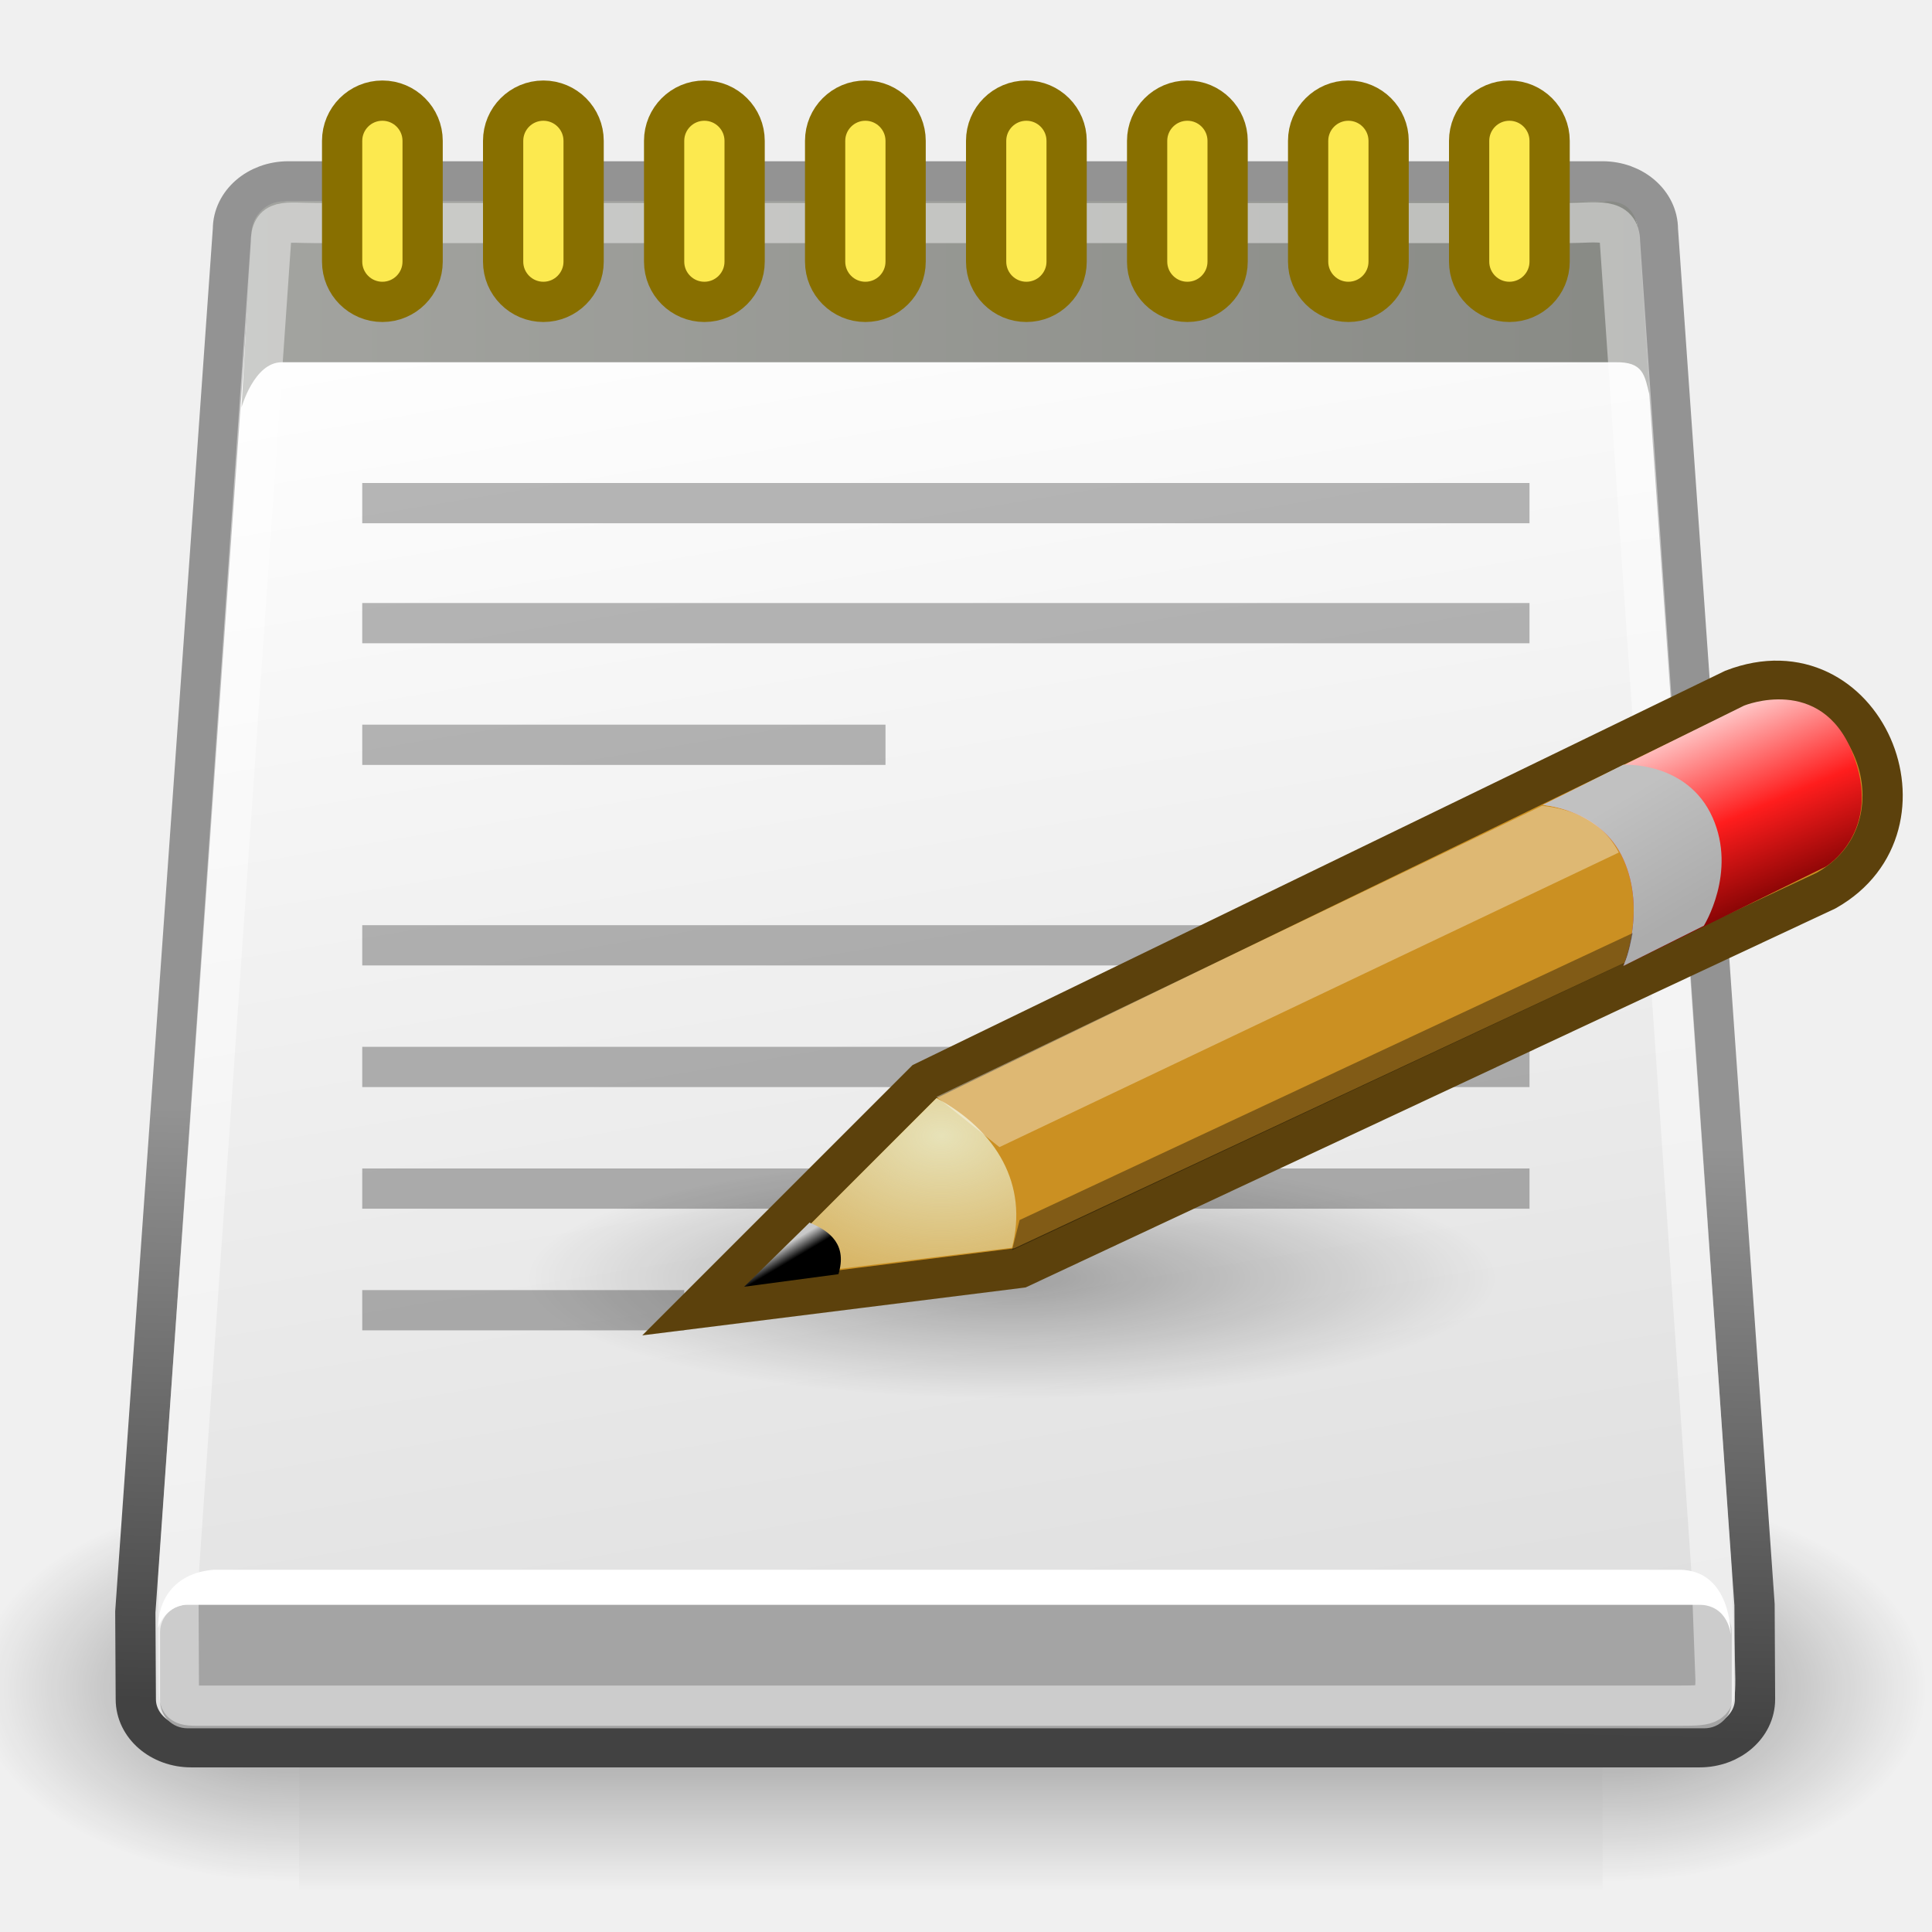
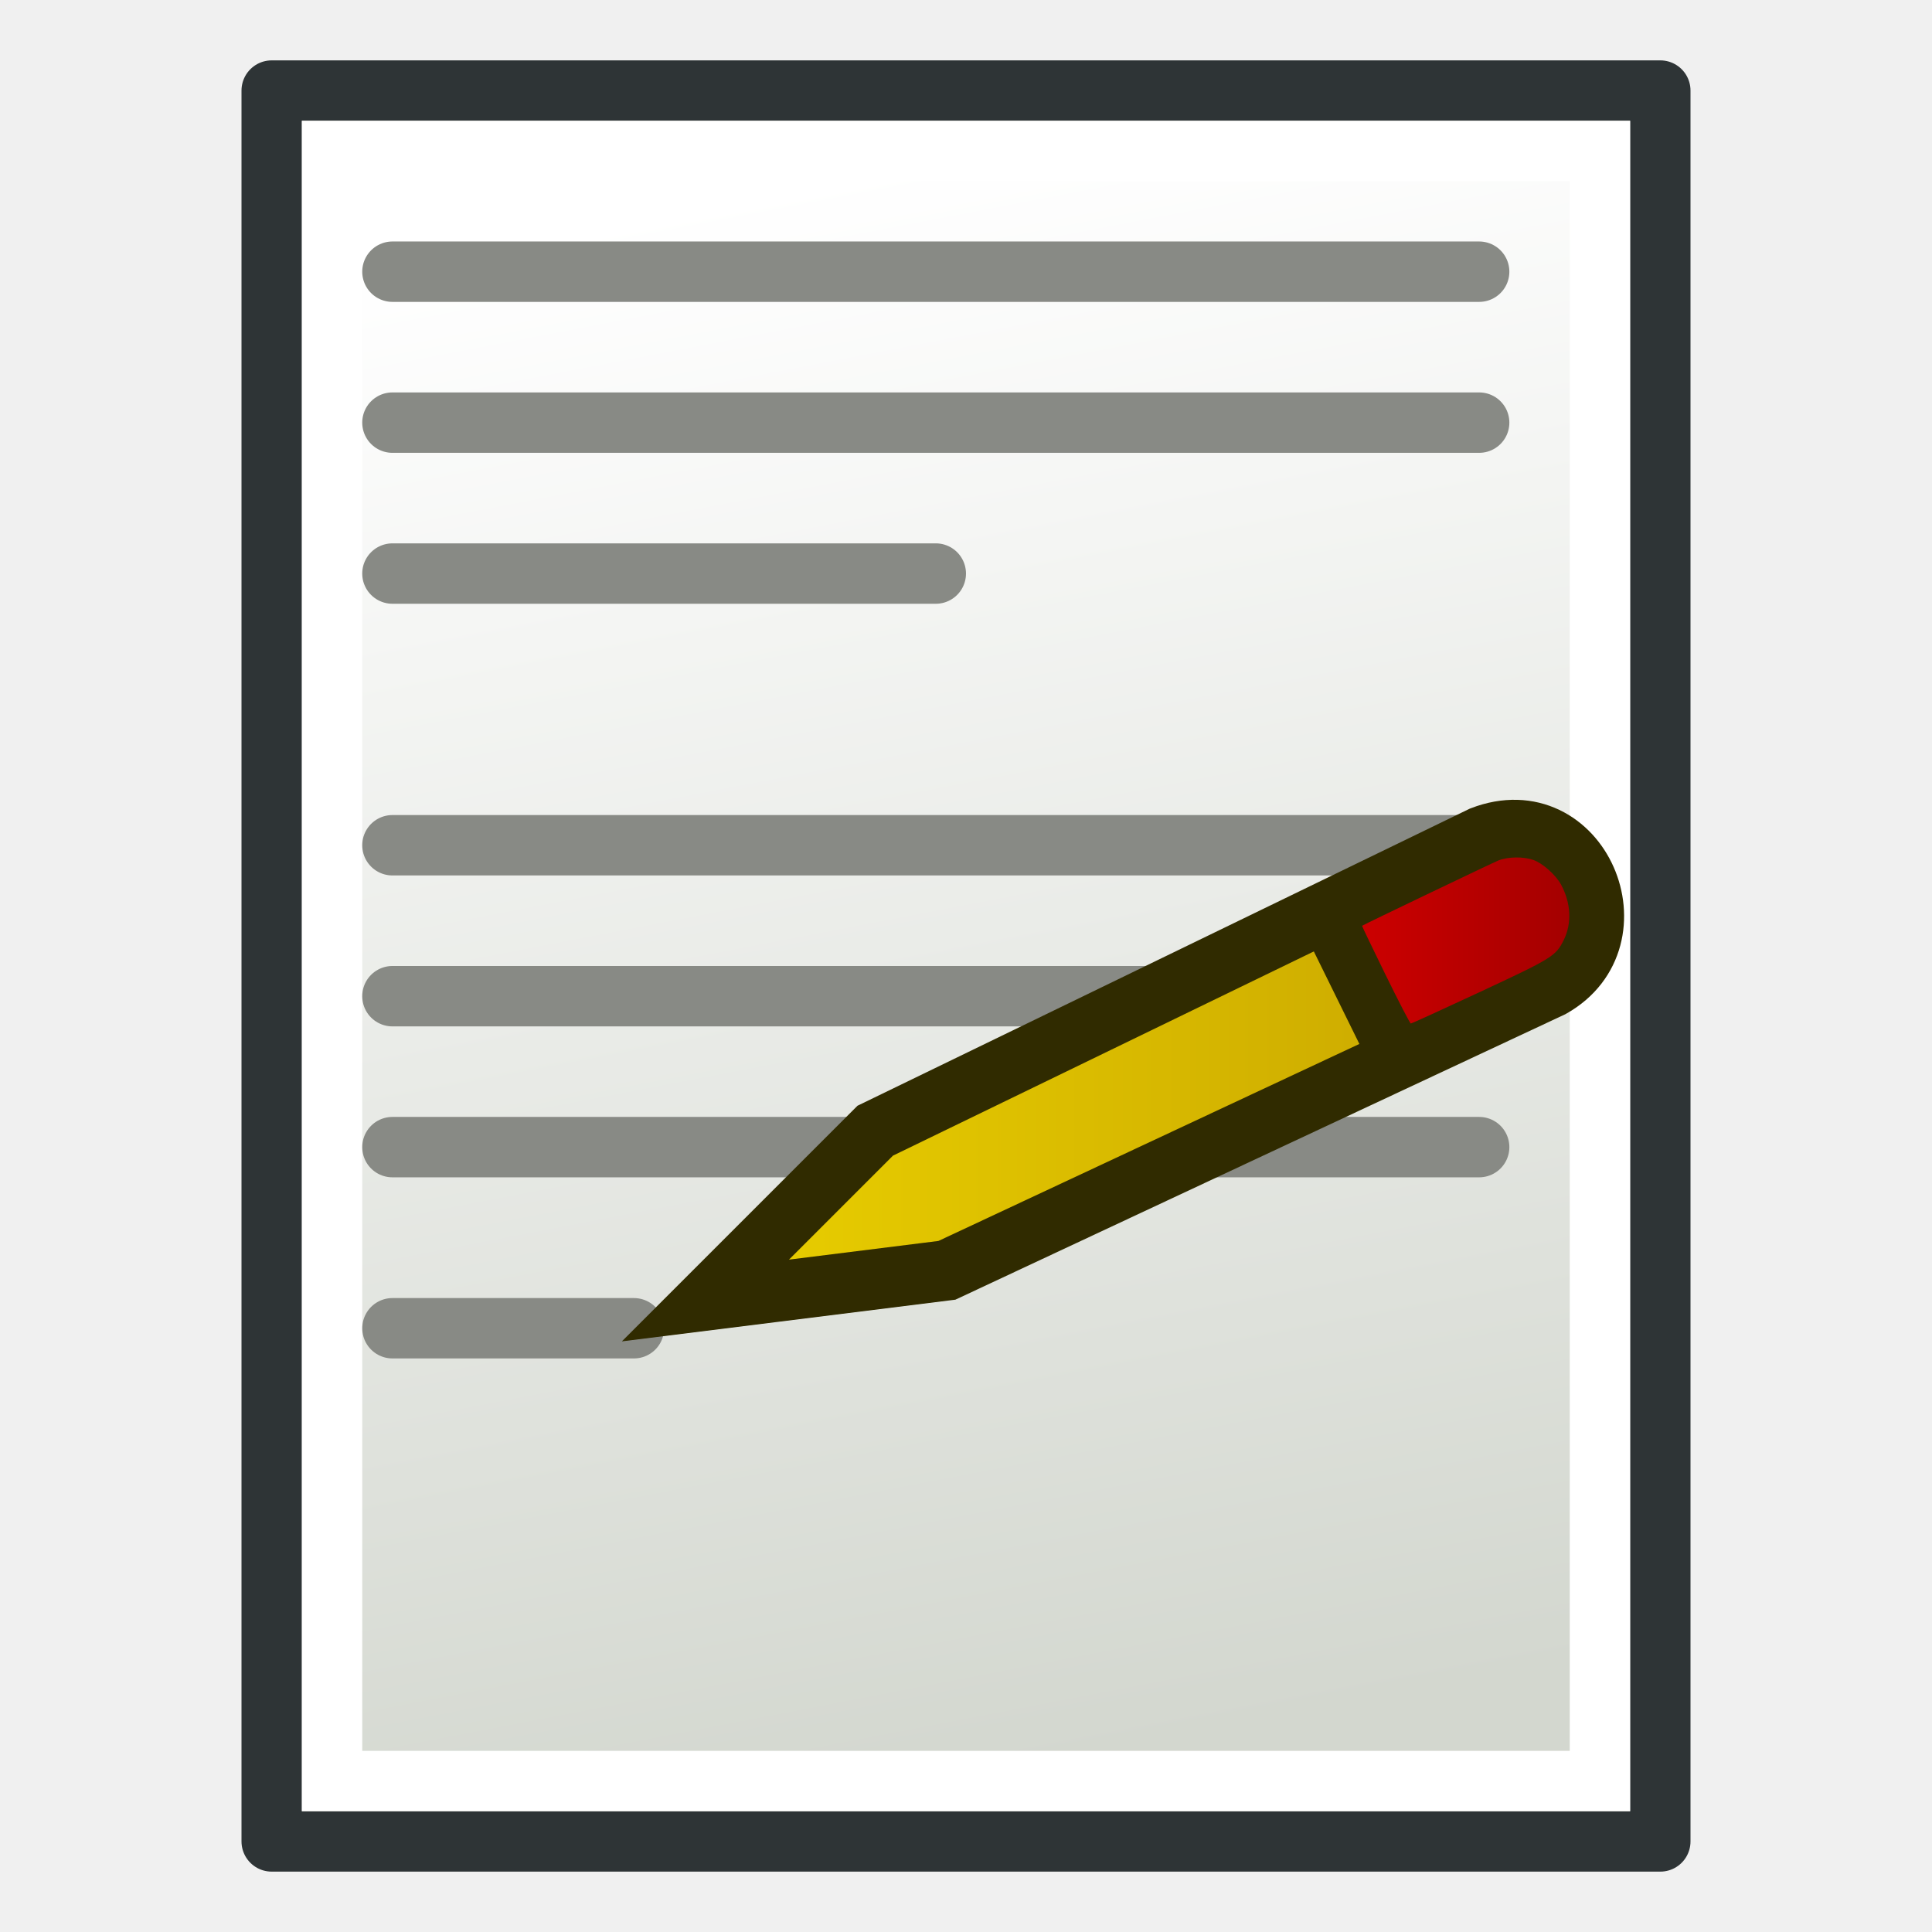
- <svg xmlns="http://www.w3.org/2000/svg" xmlns:xlink="http://www.w3.org/1999/xlink" width="48px" height="48px" id="svg11300">
+ <svg xmlns="http://www.w3.org/2000/svg" xmlns:xlink="http://www.w3.org/1999/xlink" width="64" height="64" id="svg11300" version="1.1">
  <defs id="defs3">
-     <radialGradient xlink:href="#linearGradient5060" id="radialGradient6719" gradientUnits="userSpaceOnUse" gradientTransform="matrix(-2.774389,0,0,1.969706,112.7623,-872.8854)" cx="605.714" cy="486.648" fx="605.714" fy="486.648" r="117.143" />
-     <linearGradient id="linearGradient5060">
-       <stop style="stop-color:black;stop-opacity:1;" offset="0" id="stop5062" />
-       <stop style="stop-color:black;stop-opacity:0;" offset="1" id="stop5064" />
+     <linearGradient id="linearGradient11">
+       <stop style="stop-color:#cc0000;stop-opacity:1;" offset="0" id="stop11" />
+       <stop style="stop-color:#a40000;stop-opacity:1;" offset="1" id="stop12" />
    </linearGradient>
-     <radialGradient xlink:href="#linearGradient5060" id="radialGradient6717" gradientUnits="userSpaceOnUse" gradientTransform="matrix(2.774389,0,0,1.969706,-1891.633,-872.8854)" cx="605.714" cy="486.648" fx="605.714" fy="486.648" r="117.143" />
+     <linearGradient id="linearGradient9">
+       <stop style="stop-color:#edd400;stop-opacity:1;" offset="0" id="stop9" />
+       <stop style="stop-color:#c4a000;stop-opacity:1;" offset="1" id="stop10" />
+     </linearGradient>
    <linearGradient id="linearGradient5048">
      <stop style="stop-color:black;stop-opacity:0;" offset="0" id="stop5050" />
      <stop id="stop5056" offset="0.5" style="stop-color:black;stop-opacity:1;" />
      <stop style="stop-color:black;stop-opacity:0;" offset="1" id="stop5052" />
    </linearGradient>
-     <linearGradient xlink:href="#linearGradient5048" id="linearGradient6715" gradientUnits="userSpaceOnUse" gradientTransform="matrix(2.774389,0,0,1.969706,-1892.179,-872.8854)" x1="302.857" y1="366.648" x2="302.857" y2="609.505" />
    <linearGradient id="linearGradient2994">
      <stop style="stop-color:#000000;stop-opacity:1;" offset="0" id="stop2996" />
      <stop style="stop-color:#c9c9c9;stop-opacity:1;" offset="1" id="stop2998" />
-     </linearGradient>
-     <linearGradient id="linearGradient2984">
-       <stop style="stop-color:#e7e2b8;stop-opacity:1;" offset="0" id="stop2986" />
-       <stop style="stop-color:#e7e2b8;stop-opacity:0;" offset="1" id="stop2988" />
    </linearGradient>
    <linearGradient id="linearGradient2974">
      <stop style="stop-color:#c1c1c1;stop-opacity:1;" offset="0" id="stop2976" />
      <stop style="stop-color:#acacac;stop-opacity:1;" offset="1" id="stop2978" />
    </linearGradient>
    <linearGradient id="linearGradient2966">
      <stop style="stop-color:#ffd1d1;stop-opacity:1;" offset="0" id="stop2968" />
      <stop id="stop3006" offset="0.5" style="stop-color:#ff1d1d;stop-opacity:1;" />
      <stop style="stop-color:#6f0000;stop-opacity:1;" offset="1" id="stop2970" />
    </linearGradient>
    <linearGradient id="linearGradient2919">
      <stop style="stop-color:#a3a4a0;stop-opacity:1;" offset="0" id="stop2921" />
      <stop style="stop-color:#888a85;stop-opacity:1;" offset="1" id="stop2923" />
    </linearGradient>
    <linearGradient id="linearGradient2873">
      <stop style="stop-color:#939393;stop-opacity:1;" offset="0" id="stop2875" />
      <stop style="stop-color:#424242;stop-opacity:1;" offset="1" id="stop2877" />
    </linearGradient>
    <linearGradient id="linearGradient2865">
      <stop style="stop-color:#000000;stop-opacity:1;" offset="0" id="stop2867" />
      <stop style="stop-color:#000000;stop-opacity:0;" offset="1" id="stop2869" />
    </linearGradient>
    <linearGradient id="linearGradient2855">
      <stop style="stop-color:#dfdfdf;stop-opacity:1;" offset="0" id="stop2857" />
      <stop style="stop-color:#ffffff;stop-opacity:1;" offset="1" id="stop2859" />
    </linearGradient>
-     <linearGradient xlink:href="#linearGradient2855" id="linearGradient2861" x1="21.043" y1="42.833" x2="14.284" y2="6.833" gradientUnits="userSpaceOnUse" gradientTransform="matrix(1.137871,0,0,1,-2.660884,0)" />
    <radialGradient xlink:href="#linearGradient2865" id="radialGradient2871" cx="23.562" cy="40.438" fx="23.562" fy="40.438" r="19.562" gradientTransform="matrix(1,0,0,0.348243,0,26.35543)" gradientUnits="userSpaceOnUse" />
-     <linearGradient xlink:href="#linearGradient2873" id="linearGradient2879" x1="26.612" y1="28.083" x2="26.228" y2="42.833" gradientUnits="userSpaceOnUse" />
-     <linearGradient xlink:href="#linearGradient2919" id="linearGradient2925" x1="6" y1="7.562" x2="40.984" y2="7.562" gradientUnits="userSpaceOnUse" />
-     <linearGradient xlink:href="#linearGradient2966" id="linearGradient2972" x1="48.906" y1="17.376" x2="50.988" y2="22.251" gradientUnits="userSpaceOnUse" gradientTransform="translate(-5.669292,0)" />
-     <linearGradient xlink:href="#linearGradient2974" id="linearGradient2980" x1="46" y1="19.812" x2="47.688" y2="22.625" gradientUnits="userSpaceOnUse" gradientTransform="translate(-5.669292,0)" />
-     <radialGradient xlink:href="#linearGradient2984" id="radialGradient2990" cx="29.053" cy="27.641" fx="29.053" fy="27.641" r="3.241" gradientTransform="matrix(2.923565,-3.911409e-24,2.471769e-23,2.029717,-61.55532,-27.88417)" gradientUnits="userSpaceOnUse" />
-     <linearGradient xlink:href="#linearGradient2994" id="linearGradient3000" x1="25.719" y1="31.047" x2="25.515" y2="30.703" gradientUnits="userSpaceOnUse" gradientTransform="translate(-5.825542,0.125)" />
-     <radialGradient xlink:href="#linearGradient2865" id="radialGradient3010" gradientUnits="userSpaceOnUse" gradientTransform="matrix(1,0,0,0.348243,1.439818e-16,26.35543)" cx="23.562" cy="40.438" fx="23.562" fy="40.438" r="19.562" />
+     <linearGradient xlink:href="#linearGradient3775" id="linearGradient3781" x1="37" y1="58" x2="27" y2="6" gradientUnits="userSpaceOnUse" gradientTransform="translate(-20,5.000004)" />
+     <linearGradient id="linearGradient3775">
+       <stop style="stop-color:#d3d7cf;stop-opacity:1;" offset="0" id="stop3777" />
+       <stop style="stop-color:#ffffff;stop-opacity:1" offset="1" id="stop3779" />
+     </linearGradient>
+     <linearGradient xlink:href="#linearGradient9" id="linearGradient10" x1="14.573" y1="24.886" x2="47.755" y2="24.886" gradientUnits="userSpaceOnUse" />
+     <linearGradient xlink:href="#linearGradient11" id="linearGradient12" x1="23.424" y1="36.889" x2="30.289" y2="36.889" gradientUnits="userSpaceOnUse" />
  </defs>
-   <g id="layer1">
-     <g transform="matrix(2.417561e-2,0,0,2.086758e-2,45.12765,40.1536)" id="g6707">
-       <rect style="opacity:0.402;color:black;fill:url(#linearGradient6715);fill-opacity:1;fill-rule:nonzero;stroke:none;stroke-width:1;stroke-linecap:round;stroke-linejoin:miter;marker:none;marker-start:none;marker-mid:none;marker-end:none;stroke-miterlimit:4;stroke-dasharray:none;stroke-dashoffset:0;stroke-opacity:1;visibility:visible;display:inline;overflow:visible" id="rect6709" width="1339.633" height="478.357" x="-1559.252" y="-150.697" />
-       <path style="opacity:0.402;color:black;fill:url(#radialGradient6717);fill-opacity:1;fill-rule:nonzero;stroke:none;stroke-width:1;stroke-linecap:round;stroke-linejoin:miter;marker:none;marker-start:none;marker-mid:none;marker-end:none;stroke-miterlimit:4;stroke-dasharray:none;stroke-dashoffset:0;stroke-opacity:1;visibility:visible;display:inline;overflow:visible" d="M -219.619,-150.68 C -219.619,-150.68 -219.619,327.65 -219.619,327.65 C -76.745,328.551 125.781,220.481 125.781,88.454 C 125.781,-43.572 -33.655,-150.68 -219.619,-150.68 z " id="path6711" />
-       <path id="path6713" d="M -1559.252,-150.68 C -1559.252,-150.68 -1559.252,327.65 -1559.252,327.65 C -1702.127,328.551 -1904.652,220.481 -1904.652,88.454 C -1904.652,-43.572 -1745.216,-150.68 -1559.252,-150.68 z " style="opacity:0.402;color:black;fill:url(#radialGradient6719);fill-opacity:1;fill-rule:nonzero;stroke:none;stroke-width:1;stroke-linecap:round;stroke-linejoin:miter;marker:none;marker-start:none;marker-mid:none;marker-end:none;stroke-miterlimit:4;stroke-dasharray:none;stroke-dashoffset:0;stroke-opacity:1;visibility:visible;display:inline;overflow:visible" />
+   <g id="layer3" transform="translate(20,-5)" style="display:inline">
+     <rect style="display:inline;fill:#d3d7cf;fill-opacity:1;stroke:#2e3436;stroke-width:2;stroke-linecap:round;stroke-linejoin:round;stroke-miterlimit:4;stroke-dasharray:none;stroke-dashoffset:0;stroke-opacity:1" id="rect2987" width="46" height="58" x="-11" y="8" />
+     <rect style="display:inline;fill:url(#linearGradient3781);fill-opacity:1;stroke:#ffffff;stroke-width:2;stroke-linecap:round;stroke-linejoin:miter;stroke-miterlimit:4;stroke-dasharray:none;stroke-dashoffset:0;stroke-opacity:1" id="rect2987-1" width="42" height="54" x="-9" y="10" />
+     <g id="g2">
+       <path id="path27" d="m -7,14 35.999,2.2e-5" style="display:inline;fill:none;fill-rule:evenodd;stroke:#888a85;stroke-width:2.001;stroke-linecap:round;stroke-linejoin:miter;stroke-dasharray:none;stroke-opacity:1" />
+       <path id="path1" d="m -7,19 35.999,2.2e-5" style="display:inline;fill:none;fill-rule:evenodd;stroke:#888a85;stroke-width:2.001;stroke-linecap:round;stroke-linejoin:miter;stroke-dasharray:none;stroke-opacity:1" />
+       <path id="path2" d="m -7,24 17.999,4.4e-5" style="display:inline;fill:none;fill-rule:evenodd;stroke:#888a85;stroke-width:2.001;stroke-linecap:round;stroke-linejoin:miter;stroke-dasharray:none;stroke-opacity:1" />
+       <path id="path3" d="m -7,33 35.999,2.2e-5" style="display:inline;fill:none;fill-rule:evenodd;stroke:#888a85;stroke-width:2.001;stroke-linecap:round;stroke-linejoin:miter;stroke-dasharray:none;stroke-opacity:1" />
+       <path id="path4" d="m -7,38 35.999,2.2e-5" style="display:inline;fill:none;fill-rule:evenodd;stroke:#888a85;stroke-width:2.001;stroke-linecap:round;stroke-linejoin:miter;stroke-dasharray:none;stroke-opacity:1" />
+       <path id="path5" d="m -7,43 35.999,2.2e-5" style="display:inline;fill:none;fill-rule:evenodd;stroke:#888a85;stroke-width:2.001;stroke-linecap:round;stroke-linejoin:miter;stroke-dasharray:none;stroke-opacity:1" />
+       <path id="path6" d="m -7,49 8,9.8e-5" style="display:inline;fill:none;fill-rule:evenodd;stroke:#888a85;stroke-width:2;stroke-linecap:round;stroke-linejoin:miter;stroke-dasharray:none;stroke-opacity:1" />
    </g>
-     <path style="color:#000000;fill:url(#linearGradient2861);fill-opacity:1;fill-rule:evenodd;stroke:url(#linearGradient2879);stroke-width:1;stroke-linecap:butt;stroke-linejoin:miter;marker:none;marker-start:none;marker-mid:none;marker-end:none;stroke-miterlimit:4;stroke-dashoffset:0;stroke-opacity:1;visibility:visible;display:inline;overflow:visible" d="M 7.164,4.506 L 39.813,4.506 C 40.576,4.506 41.19,5.039 41.19,5.7 C 41.19,5.7 43.591,39.869 43.591,39.869 C 43.591,39.869 43.603,42.217 43.603,42.217 C 43.603,42.878 42.989,43.41 42.227,43.41 L 4.75,43.41 C 3.988,43.41 3.374,42.878 3.374,42.217 L 3.362,40.05 L 5.787,5.7 C 5.787,5.039 6.401,4.506 7.164,4.506 z " id="rect1975" />
-     <path transform="matrix(0.616613,0,0,0.440367,10.61425,13.94266)" d="M 43.125 40.438 A 19.562 6.812 0 1 1  4,40.438 A 19.562 6.812 0 1 1  43.125 40.438 z" id="path3008" style="opacity:0.316;color:#000000;fill:url(#radialGradient3010);fill-opacity:1;fill-rule:evenodd;stroke:none;stroke-width:1;stroke-linecap:butt;stroke-linejoin:miter;marker:none;marker-start:none;marker-mid:none;marker-end:none;stroke-miterlimit:4;stroke-dasharray:none;stroke-dashoffset:0;stroke-opacity:1;visibility:visible;display:inline;overflow:visible" />
-     <rect style="opacity:1;color:#000000;fill:#a4a4a4;fill-opacity:1;fill-rule:evenodd;stroke:none;stroke-width:1;stroke-linecap:butt;stroke-linejoin:miter;marker:none;marker-start:none;marker-mid:none;marker-end:none;stroke-miterlimit:4;stroke-dasharray:none;stroke-dashoffset:0;stroke-opacity:1;visibility:visible;display:inline;overflow:visible" id="rect2851" width="39.048" height="3.071" x="3.977" y="39.868" rx="0.679" ry="0.679" />
-     <path style="opacity:1;color:#000000;fill:#ffffff;fill-opacity:1;fill-rule:evenodd;stroke:none;stroke-width:1;stroke-linecap:butt;stroke-linejoin:miter;marker:none;marker-start:none;marker-mid:none;marker-end:none;stroke-miterlimit:4;stroke-dasharray:none;stroke-dashoffset:0;stroke-opacity:1;visibility:visible;display:inline;overflow:visible" d="M 3.927,40.443 C 3.927,40.443 4.078,39.912 4.631,39.868 L 42.195,39.868 C 42.95,39.868 43,40.62 43,40.62 C 43,40.62 43.024,39 41.716,39 L 5.304,39 C 4.298,39.088 3.927,39.78 3.927,40.443 z " id="path2853" />
-     <path style="opacity:1;color:#000000;fill:url(#linearGradient2925);fill-opacity:1.0;fill-rule:evenodd;stroke:none;stroke-width:1;stroke-linecap:butt;stroke-linejoin:miter;marker:none;marker-start:none;marker-mid:none;marker-end:none;stroke-miterlimit:4;stroke-dasharray:none;stroke-dashoffset:0;stroke-opacity:1;visibility:visible;display:inline;overflow:visible" d="M 6.25,5.734 L 6,10.125 C 6,10.125 6.312,9 7,9 L 40.125,9 C 40.828,8.984 40.859,9.312 40.984,9.828 C 40.984,9.828 40.734,5.953 40.734,5.953 C 40.703,5.406 40.516,5 39.953,5 L 7.062,5 C 6.609,5 6.297,5.344 6.25,5.734 z " id="path2915" />
-     <path id="path2917" d="M 7.813,5.54 L 38.945,5.54 C 39.667,5.54 40.248,5.388 40.248,6.015 C 40.248,6.015 42.522,39.023 42.522,39.023 C 42.522,39.023 42.622,41.732 42.622,41.732 C 42.622,42.358 42.483,42.376 41.761,42.376 L 4.862,42.376 C 4.449,42.376 4.443,42.27 4.443,41.865 L 4.432,39.194 L 6.728,6.046 C 6.728,5.42 7.091,5.54 7.813,5.54 z " style="color:#000000;fill:none;fill-opacity:1;fill-rule:evenodd;stroke:#ffffff;stroke-width:1;stroke-linecap:butt;stroke-linejoin:miter;marker:none;marker-start:none;marker-mid:none;marker-end:none;stroke-miterlimit:4;stroke-dashoffset:0;stroke-opacity:1;visibility:visible;display:inline;overflow:visible;opacity:0.439" />
-     <g id="g2950">
-       <rect ry="1" rx="1" y="2.5" x="8.5" height="5" width="2" id="rect2899" style="opacity:1;color:#000000;fill:#fce94f;fill-opacity:1;fill-rule:evenodd;stroke:#886f00;stroke-width:1;stroke-linecap:butt;stroke-linejoin:miter;marker:none;marker-start:none;marker-mid:none;marker-end:none;stroke-miterlimit:4;stroke-dasharray:none;stroke-dashoffset:0;stroke-opacity:1;visibility:visible;display:inline;overflow:visible" />
-       <rect style="opacity:1;color:#000000;fill:#fce94f;fill-opacity:1;fill-rule:evenodd;stroke:#886f00;stroke-width:1;stroke-linecap:butt;stroke-linejoin:miter;marker:none;marker-start:none;marker-mid:none;marker-end:none;stroke-miterlimit:4;stroke-dasharray:none;stroke-dashoffset:0;stroke-opacity:1;visibility:visible;display:inline;overflow:visible" id="rect2901" width="2" height="5" x="12.5" y="2.5" rx="1" ry="1" />
-       <rect ry="1" rx="1" y="2.5" x="16.5" height="5" width="2" id="rect2903" style="opacity:1;color:#000000;fill:#fce94f;fill-opacity:1;fill-rule:evenodd;stroke:#886f00;stroke-width:1;stroke-linecap:butt;stroke-linejoin:miter;marker:none;marker-start:none;marker-mid:none;marker-end:none;stroke-miterlimit:4;stroke-dasharray:none;stroke-dashoffset:0;stroke-opacity:1;visibility:visible;display:inline;overflow:visible" />
-       <rect style="opacity:1;color:#000000;fill:#fce94f;fill-opacity:1;fill-rule:evenodd;stroke:#886f00;stroke-width:1;stroke-linecap:butt;stroke-linejoin:miter;marker:none;marker-start:none;marker-mid:none;marker-end:none;stroke-miterlimit:4;stroke-dasharray:none;stroke-dashoffset:0;stroke-opacity:1;visibility:visible;display:inline;overflow:visible" id="rect2905" width="2" height="5" x="20.5" y="2.5" rx="1" ry="1" />
-       <rect ry="1" rx="1" y="2.5" x="24.5" height="5" width="2" id="rect2907" style="opacity:1;color:#000000;fill:#fce94f;fill-opacity:1;fill-rule:evenodd;stroke:#886f00;stroke-width:1;stroke-linecap:butt;stroke-linejoin:miter;marker:none;marker-start:none;marker-mid:none;marker-end:none;stroke-miterlimit:4;stroke-dasharray:none;stroke-dashoffset:0;stroke-opacity:1;visibility:visible;display:inline;overflow:visible" />
-       <rect style="opacity:1;color:#000000;fill:#fce94f;fill-opacity:1;fill-rule:evenodd;stroke:#886f00;stroke-width:1;stroke-linecap:butt;stroke-linejoin:miter;marker:none;marker-start:none;marker-mid:none;marker-end:none;stroke-miterlimit:4;stroke-dasharray:none;stroke-dashoffset:0;stroke-opacity:1;visibility:visible;display:inline;overflow:visible" id="rect2909" width="2" height="5" x="28.5" y="2.5" rx="1" ry="1" />
-       <rect ry="1" rx="1" y="2.5" x="32.5" height="5" width="2" id="rect2911" style="opacity:1;color:#000000;fill:#fce94f;fill-opacity:1;fill-rule:evenodd;stroke:#886f00;stroke-width:1;stroke-linecap:butt;stroke-linejoin:miter;marker:none;marker-start:none;marker-mid:none;marker-end:none;stroke-miterlimit:4;stroke-dasharray:none;stroke-dashoffset:0;stroke-opacity:1;visibility:visible;display:inline;overflow:visible" />
-       <rect style="opacity:1;color:#000000;fill:#fce94f;fill-opacity:1;fill-rule:evenodd;stroke:#886f00;stroke-width:1;stroke-linecap:butt;stroke-linejoin:miter;marker:none;marker-start:none;marker-mid:none;marker-end:none;stroke-miterlimit:4;stroke-dasharray:none;stroke-dashoffset:0;stroke-opacity:1;visibility:visible;display:inline;overflow:visible" id="rect2913" width="2" height="5" x="36.5" y="2.5" rx="1" ry="1" />
+     <g id="g1" style="display:inline" transform="translate(-13.97316,15.5808)">
+       <path style="color:#000000;display:inline;overflow:visible;visibility:visible;opacity:1;fill:url(#linearGradient10);fill-rule:evenodd;stroke:#302b00;stroke-width:2;stroke-linecap:butt;stroke-linejoin:miter;stroke-miterlimit:4;stroke-dasharray:none;stroke-dashoffset:0;stroke-opacity:1;marker:none;marker-start:none;marker-mid:none;marker-end:none" d="m 17.341,32.5 5.625,-5.625 20.094,-9.75 c 3.25,-1.25 5.188,3.375 2.312,5 L 25.341,31.5 Z" id="path2960" />
+       <path style="display:inline;fill:#edd400;stroke:#302b00;stroke-width:2;stroke-linejoin:round;stroke-dasharray:none" d="m 22.305,35.958 2.442,4.961" id="path7" transform="translate(15.66897,-16.31371)" />
+       <path style="display:inline;fill:url(#linearGradient12);stroke:none;stroke-width:0.095;stroke-linejoin:round;stroke-dasharray:none" d="m 24.203,38.025 c -0.435,-0.888 -0.786,-1.619 -0.779,-1.624 0.07,-0.048 4.341,-2.095 4.519,-2.165 0.315,-0.124 0.82,-0.132 1.152,-0.017 0.308,0.106 0.745,0.494 0.921,0.818 0.329,0.607 0.363,1.281 0.091,1.831 -0.266,0.539 -0.366,0.601 -2.825,1.747 -1.209,0.563 -2.218,1.024 -2.243,1.024 -0.024,0 -0.401,-0.727 -0.836,-1.615 z" id="path8" transform="translate(15.66897,-16.31371)" />
    </g>
-     <g id="g2941">
-       <rect y="12" x="9" height="1" width="29" id="rect2927" style="opacity:0.281;color:#000000;fill:#000000;fill-opacity:1;fill-rule:evenodd;stroke:none;stroke-width:1;stroke-linecap:butt;stroke-linejoin:miter;marker:none;marker-start:none;marker-mid:none;marker-end:none;stroke-miterlimit:4;stroke-dasharray:none;stroke-dashoffset:0;stroke-opacity:1;visibility:visible;display:inline;overflow:visible" />
-       <rect style="opacity:0.281;color:#000000;fill:#000000;fill-opacity:1;fill-rule:evenodd;stroke:none;stroke-width:1;stroke-linecap:butt;stroke-linejoin:miter;marker:none;marker-start:none;marker-mid:none;marker-end:none;stroke-miterlimit:4;stroke-dasharray:none;stroke-dashoffset:0;stroke-opacity:1;visibility:visible;display:inline;overflow:visible" id="rect2929" width="29" height="1" x="9" y="14.982" />
-       <rect y="18.004" x="9" height="1" width="13" id="rect2931" style="opacity:0.281;color:#000000;fill:#000000;fill-opacity:1;fill-rule:evenodd;stroke:none;stroke-width:1;stroke-linecap:butt;stroke-linejoin:miter;marker:none;marker-start:none;marker-mid:none;marker-end:none;stroke-miterlimit:4;stroke-dasharray:none;stroke-dashoffset:0;stroke-opacity:1;visibility:visible;display:inline;overflow:visible" />
-       <rect style="opacity:0.281;color:#000000;fill:#000000;fill-opacity:1;fill-rule:evenodd;stroke:none;stroke-width:1;stroke-linecap:butt;stroke-linejoin:miter;marker:none;marker-start:none;marker-mid:none;marker-end:none;stroke-miterlimit:4;stroke-dasharray:none;stroke-dashoffset:0;stroke-opacity:1;visibility:visible;display:inline;overflow:visible" id="rect2933" width="29" height="1" x="9" y="22.986" />
-       <rect y="26.008" x="9" height="1" width="29" id="rect2935" style="opacity:0.281;color:#000000;fill:#000000;fill-opacity:1;fill-rule:evenodd;stroke:none;stroke-width:1;stroke-linecap:butt;stroke-linejoin:miter;marker:none;marker-start:none;marker-mid:none;marker-end:none;stroke-miterlimit:4;stroke-dasharray:none;stroke-dashoffset:0;stroke-opacity:1;visibility:visible;display:inline;overflow:visible" />
-       <rect style="opacity:0.281;color:#000000;fill:#000000;fill-opacity:1;fill-rule:evenodd;stroke:none;stroke-width:1;stroke-linecap:butt;stroke-linejoin:miter;marker:none;marker-start:none;marker-mid:none;marker-end:none;stroke-miterlimit:4;stroke-dasharray:none;stroke-dashoffset:0;stroke-opacity:1;visibility:visible;display:inline;overflow:visible" id="rect2937" width="29" height="1" x="9" y="29.03" />
-       <rect y="32.052" x="9" height="1" width="8" id="rect2939" style="opacity:0.281;color:#000000;fill:#000000;fill-opacity:1;fill-rule:evenodd;stroke:none;stroke-width:1;stroke-linecap:butt;stroke-linejoin:miter;marker:none;marker-start:none;marker-mid:none;marker-end:none;stroke-miterlimit:4;stroke-dasharray:none;stroke-dashoffset:0;stroke-opacity:1;visibility:visible;display:inline;overflow:visible" />
-     </g>
-     <path style="opacity:1;color:#000000;fill:#cb9022;fill-opacity:1;fill-rule:evenodd;stroke:#5c410c;stroke-width:1;stroke-linecap:butt;stroke-linejoin:miter;marker:none;marker-start:none;marker-mid:none;marker-end:none;stroke-miterlimit:4;stroke-dasharray:none;stroke-dashoffset:0;stroke-opacity:1;visibility:visible;display:inline;overflow:visible" d="M 17.341,32.5 L 22.966,26.875 L 43.06,17.125 C 46.31,15.875 48.247,20.5 45.372,22.125 L 25.341,31.5 L 17.341,32.5 z " id="path2960" />
-     <path id="path2964" d="M 38.331,20 C 38.331,20 39.768,20.094 40.331,21.344 C 40.91,22.632 40.331,24 40.331,24 L 45.362,21.531 C 45.362,21.531 46.814,20.65 46.018,18.688 C 45.233,16.752 43.331,17.531 43.331,17.531 L 38.331,20 z " style="opacity:1;color:#000000;fill:url(#linearGradient2972);fill-opacity:1;fill-rule:evenodd;stroke:none;stroke-width:1;stroke-linecap:butt;stroke-linejoin:miter;marker:none;marker-start:none;marker-mid:none;marker-end:none;stroke-miterlimit:4;stroke-dasharray:none;stroke-dashoffset:0;stroke-opacity:1;visibility:visible;display:inline;overflow:visible" />
-     <path style="opacity:1;color:#000000;fill:url(#linearGradient2980);fill-opacity:1;fill-rule:evenodd;stroke:none;stroke-width:1;stroke-linecap:butt;stroke-linejoin:miter;marker:none;marker-start:none;marker-mid:none;marker-end:none;stroke-miterlimit:4;stroke-dasharray:none;stroke-dashoffset:0;stroke-opacity:1;visibility:visible;display:inline;overflow:visible" d="M 38.331,20 C 38.331,20 39.768,20.094 40.331,21.344 C 40.91,22.632 40.331,24 40.331,24 L 42.331,23 C 42.331,23 43.158,21.681 42.549,20.312 C 41.924,18.906 40.331,19 40.331,19 L 38.331,20 z " id="path2962" />
-     <path style="opacity:1;color:#000000;fill:url(#radialGradient2990);fill-opacity:1;fill-rule:evenodd;stroke:none;stroke-width:1;stroke-linecap:butt;stroke-linejoin:miter;marker:none;marker-start:none;marker-mid:none;marker-end:none;stroke-miterlimit:4;stroke-dasharray:none;stroke-dashoffset:0;stroke-opacity:1;visibility:visible;display:inline;overflow:visible" d="M 18.768,31.781 L 23.268,27.281 C 24.768,28.094 25.549,29.438 25.143,31 L 18.768,31.781 z " id="path2982" />
-     <path style="opacity:1;color:#000000;fill:url(#linearGradient3000);fill-opacity:1;fill-rule:evenodd;stroke:none;stroke-width:1;stroke-linecap:butt;stroke-linejoin:miter;marker:none;marker-start:none;marker-mid:none;marker-end:none;stroke-miterlimit:4;stroke-dasharray:none;stroke-dashoffset:0;stroke-opacity:1;visibility:visible;display:inline;overflow:visible" d="M 20.112,30.375 L 18.487,31.969 L 20.831,31.656 C 21.049,30.938 20.643,30.594 20.112,30.375 z " id="path2992" />
-     <path style="opacity:1;color:#000000;fill:#ffffff;fill-opacity:0.364;fill-rule:evenodd;stroke:none;stroke-width:1;stroke-linecap:butt;stroke-linejoin:miter;marker:none;marker-start:none;marker-mid:none;marker-end:none;stroke-miterlimit:4;stroke-dasharray:none;stroke-dashoffset:0;stroke-opacity:1;visibility:visible;display:inline;overflow:visible" d="M 23.268,27.25 L 24.831,28.5 L 40.218,21.181 C 39.774,20.325 38.976,20.097 38.315,20.019 L 23.268,27.25 z " id="path3002" />
-     <path style="opacity:1;color:#000000;fill:#000000;fill-opacity:0.364;fill-rule:evenodd;stroke:none;stroke-width:1;stroke-linecap:butt;stroke-linejoin:miter;marker:none;marker-start:none;marker-mid:none;marker-end:none;stroke-miterlimit:4;stroke-dasharray:none;stroke-dashoffset:0;stroke-opacity:1;visibility:visible;display:inline;overflow:visible" d="M 25.143,31.062 L 25.331,30.312 L 40.562,23.183 C 40.562,23.183 40.452,23.797 40.346,23.932 L 25.143,31.062 z " id="path3004" />
  </g>
</svg>
